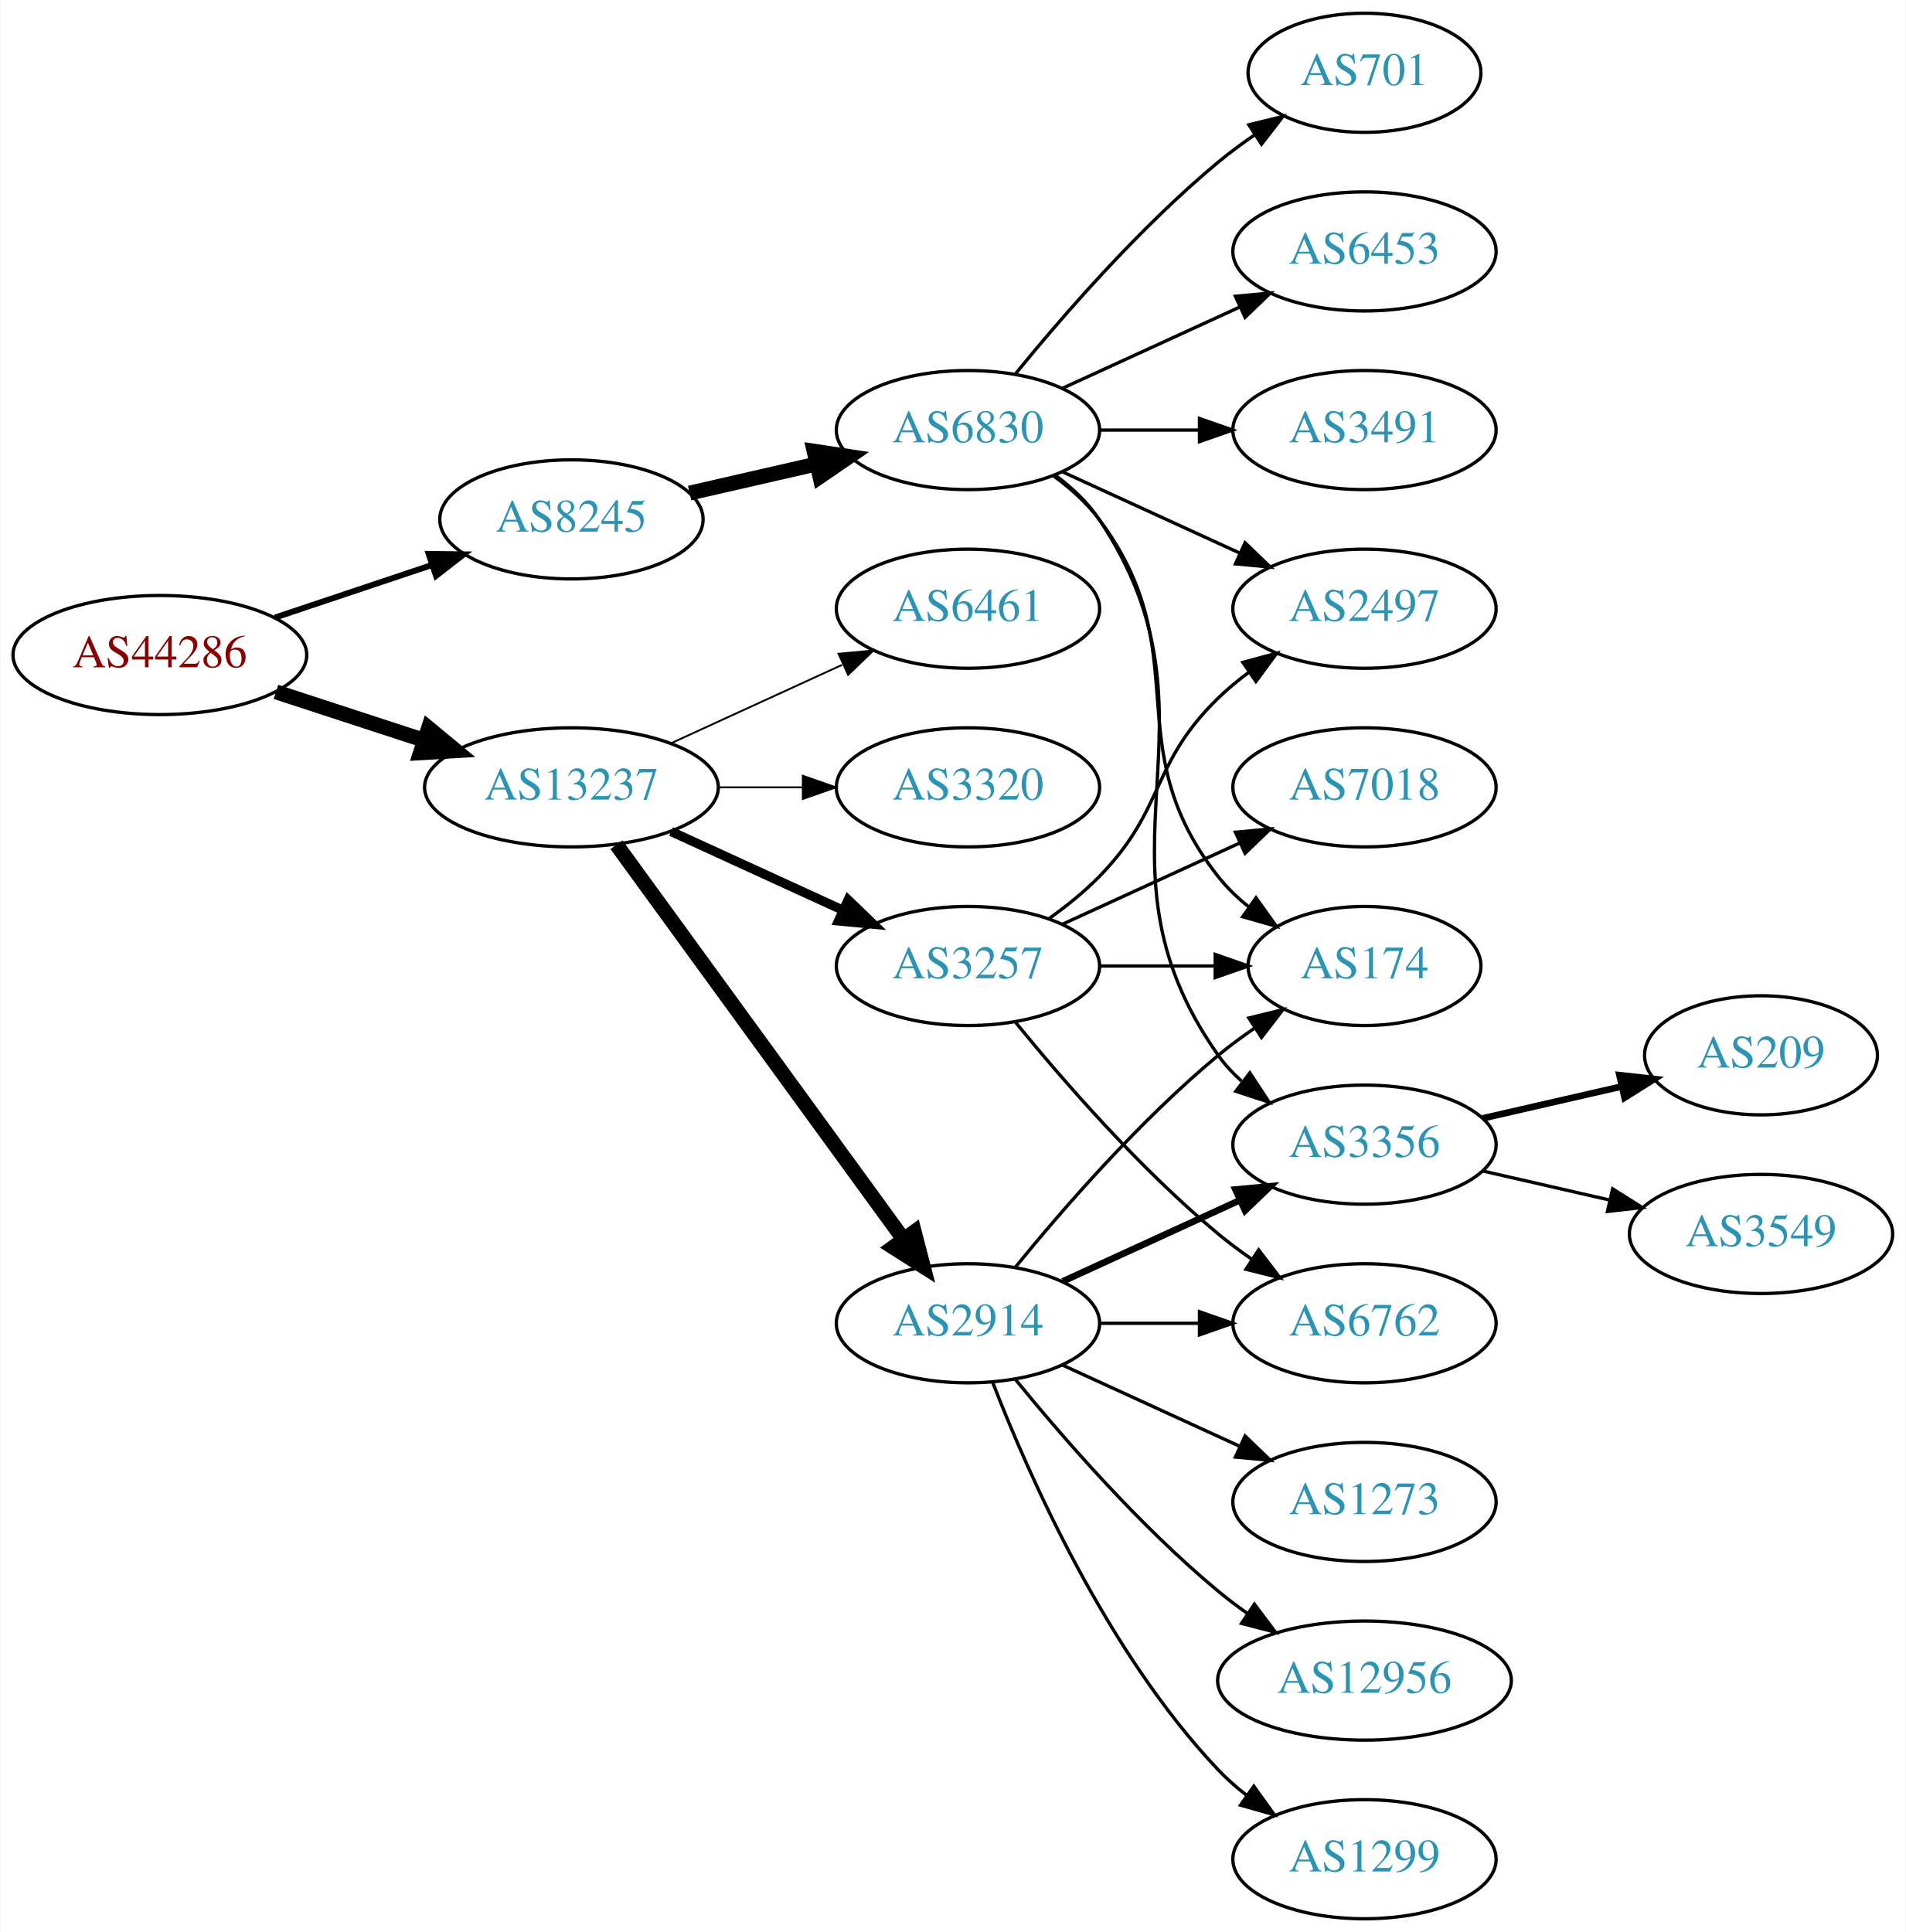
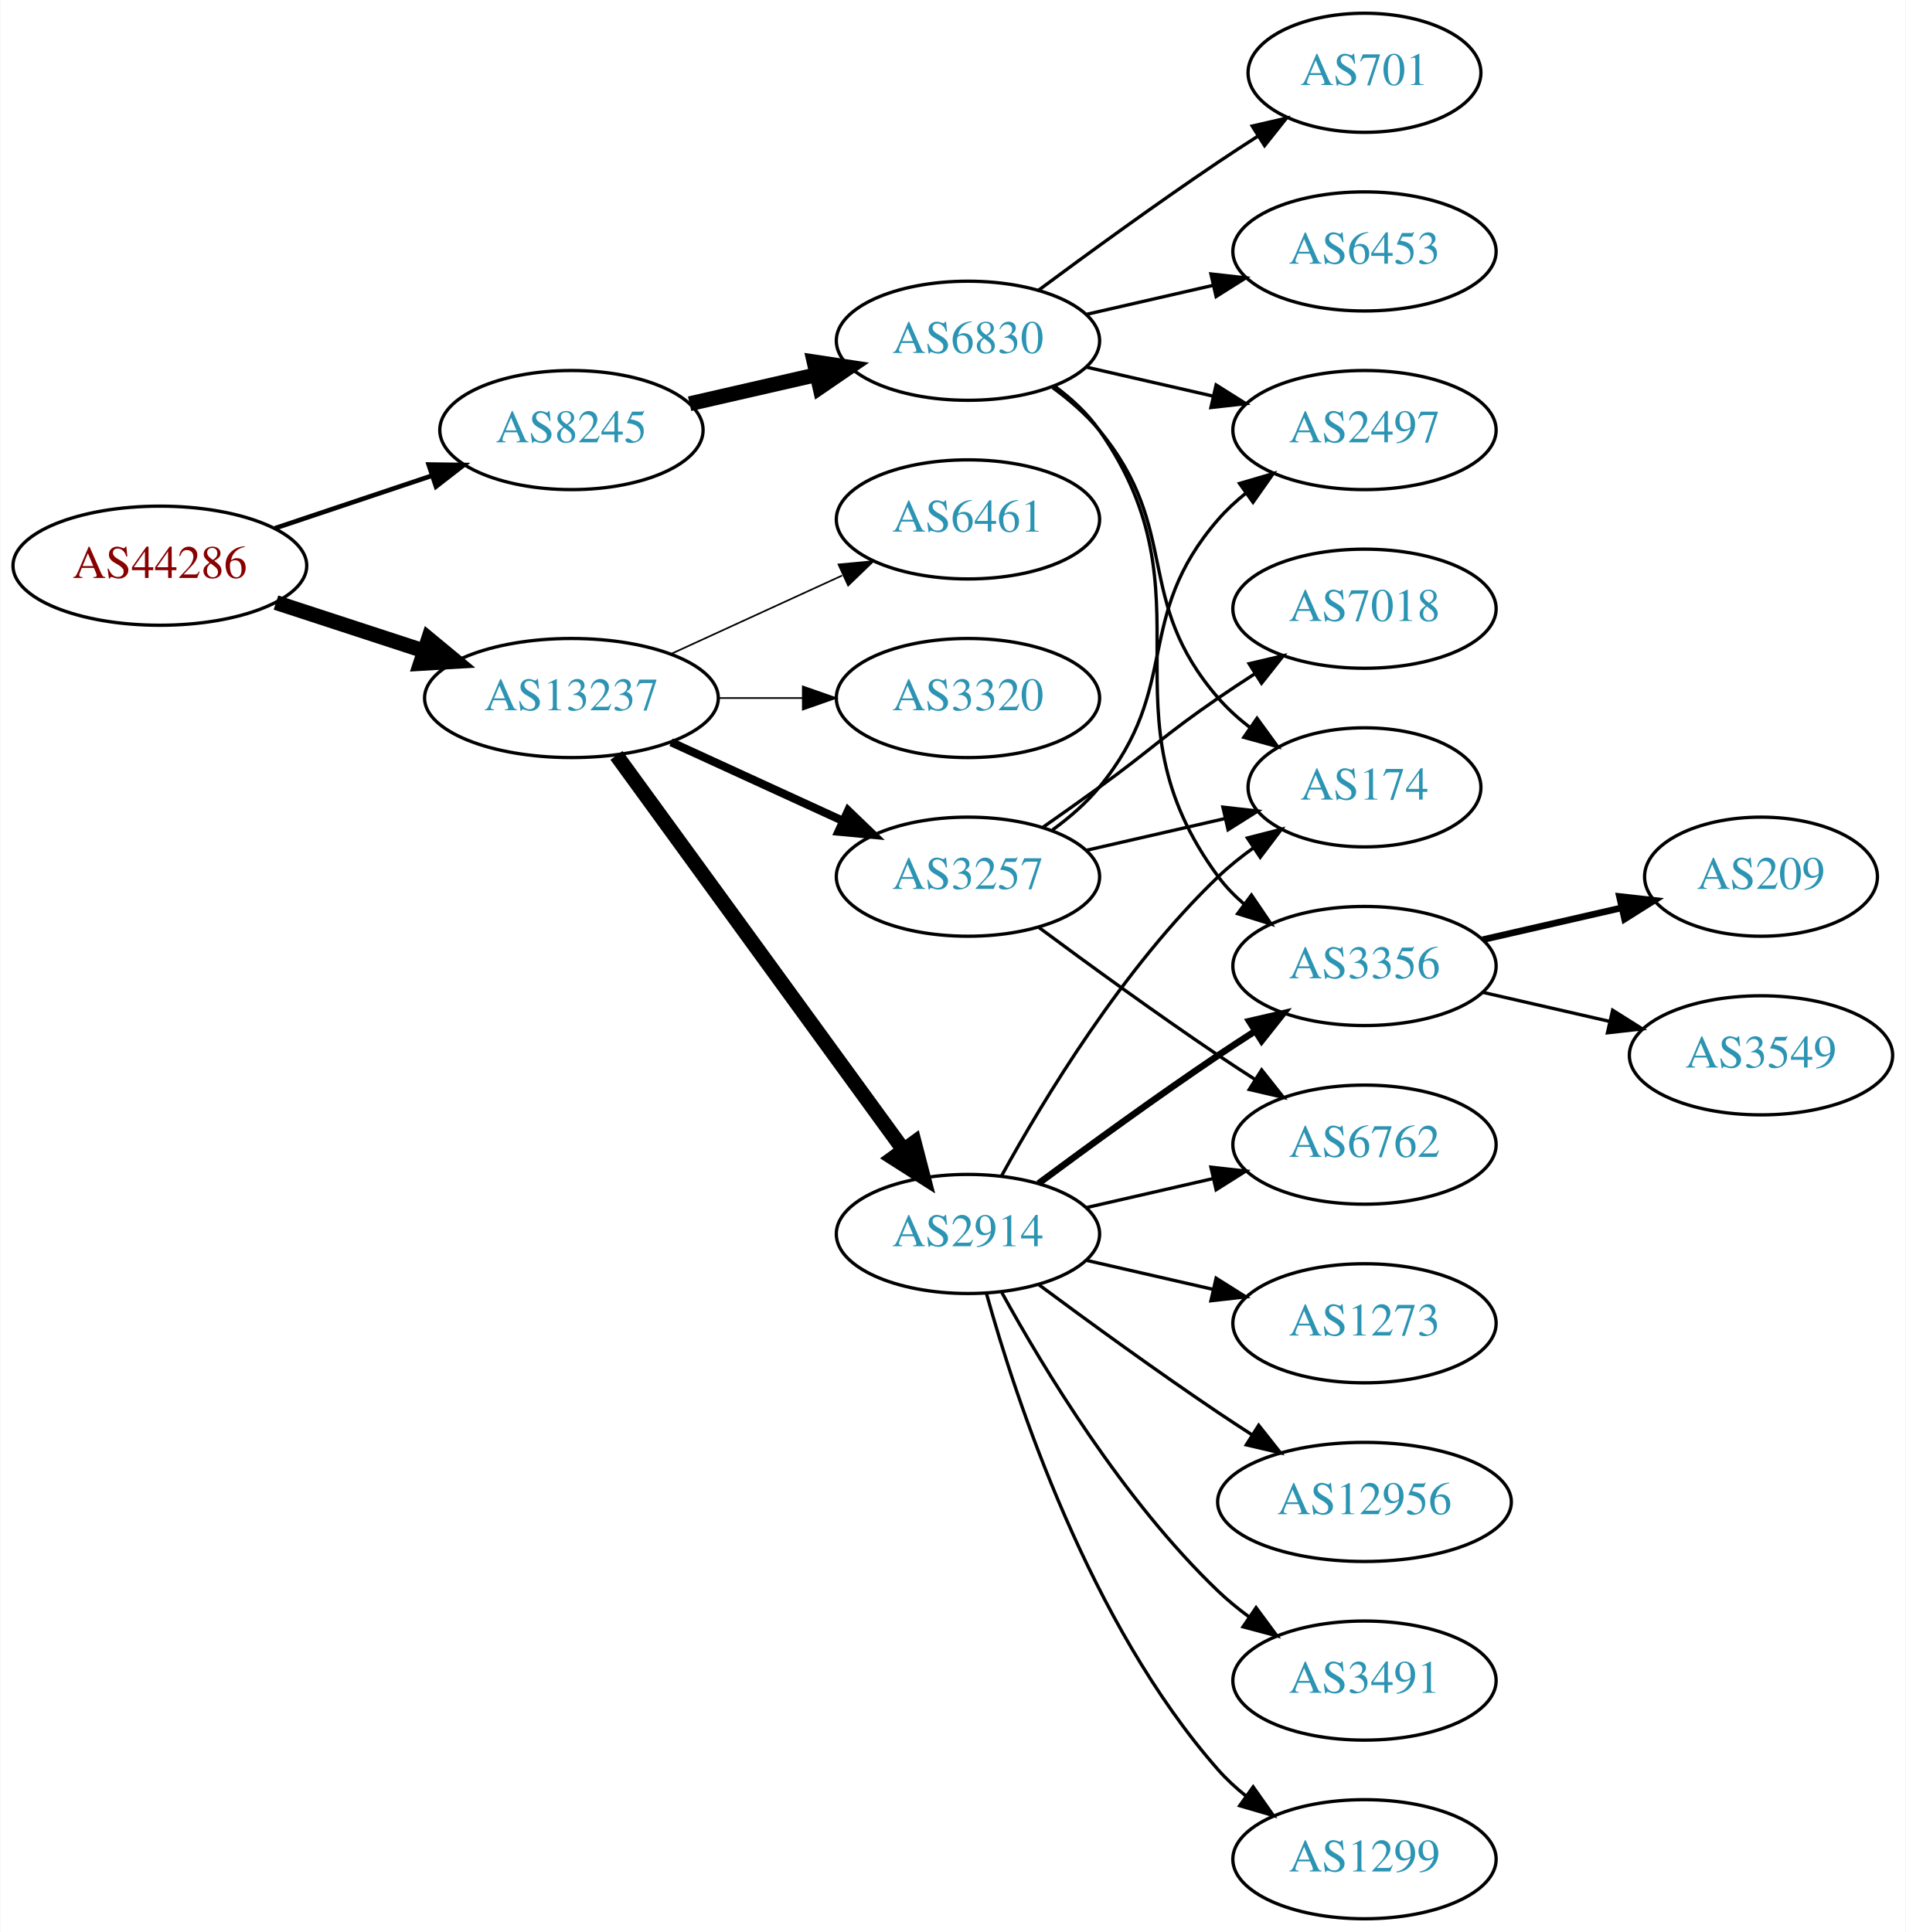
<svg xmlns="http://www.w3.org/2000/svg" xmlns:xlink="http://www.w3.org/1999/xlink" width="576pt" height="584pt" viewBox="0.00 0.00 575.76 584.00">
  <g id="graph0" class="graph" transform="scale(1 1) rotate(0) translate(4 580)">
    <polygon fill="white" stroke="none" points="-4,4 -4,-580 571.762,-580 571.762,4 -4,4" />
    <g id="node1" class="node">
      <g id="a_node1">
        <a xlink:href="/asn/44286" xlink:title="AS44286 ~ crossip communications gmbh [AT]">
-           <ellipse fill="#ffffff" stroke="black" cx="44.196" cy="-382" rx="44.393" ry="18" />
-           <text text-anchor="middle" x="44.196" y="-378.3" font-family="Times,serif" font-size="14.00" fill="#880000">AS44286</text>
+           <ellipse fill="#ffffff" stroke="black" cx="44.196" cy="-409" rx="44.393" ry="18" />
+           <text text-anchor="middle" x="44.196" y="-405.3" font-family="Times,serif" font-size="14.00" fill="#880000">AS44286</text>
        </a>
      </g>
    </g>
    <g id="node2" class="node">
      <g id="a_node2">
        <a xlink:href="/asn/8245" xlink:title="AS8245 ~ Video-Broadcast GmbH [AT]">
-           <ellipse fill="#ffffff" stroke="black" cx="168.588" cy="-423" rx="39.794" ry="18" />
-           <text text-anchor="middle" x="168.588" y="-419.3" font-family="Times,serif" font-size="14.00" fill="#2c94b3">AS8245</text>
+           <ellipse fill="#ffffff" stroke="black" cx="168.588" cy="-450" rx="39.794" ry="18" />
+           <text text-anchor="middle" x="168.588" y="-446.3" font-family="Times,serif" font-size="14.00" fill="#2c94b3">AS8245</text>
        </a>
      </g>
    </g>
    <g id="edge1" class="edge">
-       <path fill="none" stroke="black" stroke-width="1.8" d="M78.964,-393.312C93.591,-398.212 110.853,-403.994 126.239,-409.148" />
-       <polygon fill="black" stroke="black" stroke-width="1.8" points="125.438,-412.571 136.032,-412.429 127.662,-405.934 125.438,-412.571" />
+       <path fill="none" stroke="black" stroke-width="1.406" d="M78.964,-420.312C93.591,-425.212 110.853,-430.994 126.239,-436.148" />
+       <polygon fill="black" stroke="black" stroke-width="1.406" points="125.438,-439.571 136.032,-439.429 127.662,-432.934 125.438,-439.571" />
    </g>
    <g id="node3" class="node">
      <g id="a_node3">
        <a xlink:href="/asn/13237" xlink:title="AS13237 ~ European Backbone of AS13237 [DE]">
-           <ellipse fill="#ffffff" stroke="black" cx="168.588" cy="-342" rx="44.393" ry="18" />
-           <text text-anchor="middle" x="168.588" y="-338.3" font-family="Times,serif" font-size="14.00" fill="#2c94b3">AS13237</text>
+           <ellipse fill="#ffffff" stroke="black" cx="168.588" cy="-369" rx="44.393" ry="18" />
+           <text text-anchor="middle" x="168.588" y="-365.3" font-family="Times,serif" font-size="14.00" fill="#2c94b3">AS13237</text>
        </a>
      </g>
    </g>
    <g id="edge2" class="edge">
-       <path fill="none" stroke="black" stroke-width="4.5" d="M79.289,-370.858C93.082,-366.35 109.177,-361.09 123.819,-356.305" />
-       <polygon fill="black" stroke="black" stroke-width="4.5" points="125.396,-359.932 133.678,-353.082 122.95,-352.446 125.396,-359.932" />
+       <path fill="none" stroke="black" stroke-width="4.5" d="M79.289,-397.858C93.082,-393.35 109.177,-388.09 123.819,-383.305" />
+       <polygon fill="black" stroke="black" stroke-width="4.5" points="125.396,-386.932 133.678,-380.082 122.95,-379.446 125.396,-386.932" />
    </g>
    <g id="node4" class="node">
      <g id="a_node4">
        <a xlink:href="/asn/6830" xlink:title="AS6830 ~ LGI-UPC [AT]">
-           <ellipse fill="#ffffff" stroke="black" cx="288.431" cy="-450" rx="39.794" ry="18" />
-           <text text-anchor="middle" x="288.431" y="-446.3" font-family="Times,serif" font-size="14.00" fill="#2c94b3">AS6830</text>
+           <ellipse fill="#ffffff" stroke="black" cx="288.431" cy="-477" rx="39.794" ry="18" />
+           <text text-anchor="middle" x="288.431" y="-473.3" font-family="Times,serif" font-size="14.00" fill="#2c94b3">AS6830</text>
        </a>
      </g>
    </g>
    <g id="edge3" class="edge">
-       <path fill="none" stroke="black" stroke-width="4.5" d="M204.308,-430.955C216.307,-433.704 229.928,-436.825 242.621,-439.733" />
-       <polygon fill="black" stroke="black" stroke-width="4.5" points="241.926,-443.613 252.552,-442.009 243.684,-435.937 241.926,-443.613" />
+       <path fill="none" stroke="black" stroke-width="4.5" d="M204.308,-457.955C216.307,-460.704 229.928,-463.825 242.621,-466.733" />
+       <polygon fill="black" stroke="black" stroke-width="4.5" points="241.926,-470.613 252.552,-469.009 243.684,-462.937 241.926,-470.613" />
+     </g>
+     <g id="node12" class="node">
+       <g id="a_node12">
+         <a xlink:href="/asn/2914" xlink:title="AS2914 ~ NTT America, Inc. [US]">
+           <ellipse fill="#ffffff" stroke="black" cx="288.431" cy="-207" rx="39.794" ry="18" />
+           <text text-anchor="middle" x="288.431" y="-203.3" font-family="Times,serif" font-size="14.00" fill="#2c94b3">AS2914</text>
+         </a>
+       </g>
+     </g>
+     <g id="edge11" class="edge">
+       <path fill="none" stroke="black" stroke-width="4.5" d="M182.199,-351.663C203.02,-323.04 244.683,-265.767 268.871,-232.514" />
+       <polygon fill="black" stroke="black" stroke-width="4.5" points="272.212,-234.615 274.91,-224.212 265.844,-229.983 272.212,-234.615" />
    </g>
    <g id="node13" class="node">
      <g id="a_node13">
        <a xlink:href="/asn/3257" xlink:title="AS3257 ~ GTT [DE]">
-           <ellipse fill="#ffffff" stroke="black" cx="288.431" cy="-288" rx="39.794" ry="18" />
-           <text text-anchor="middle" x="288.431" y="-284.3" font-family="Times,serif" font-size="14.00" fill="#2c94b3">AS3257</text>
+           <ellipse fill="#ffffff" stroke="black" cx="288.431" cy="-315" rx="39.794" ry="18" />
+           <text text-anchor="middle" x="288.431" y="-311.3" font-family="Times,serif" font-size="14.00" fill="#2c94b3">AS3257</text>
        </a>
      </g>
    </g>
    <g id="edge12" class="edge">
-       <path fill="none" stroke="black" stroke-width="2.812" d="M198.718,-328.652C214.329,-321.498 233.727,-312.609 250.399,-304.97" />
-       <polygon fill="black" stroke="black" stroke-width="2.812" points="252.218,-307.986 259.851,-300.638 249.302,-301.622 252.218,-307.986" />
+       <path fill="none" stroke="black" stroke-width="2.5" d="M198.718,-355.652C214.329,-348.498 233.727,-339.609 250.399,-331.97" />
+       <polygon fill="black" stroke="black" stroke-width="2.5" points="252.218,-334.986 259.851,-327.638 249.302,-328.622 252.218,-334.986" />
    </g>
    <g id="node14" class="node">
      <g id="a_node14">
-         <a xlink:href="/asn/2914" xlink:title="AS2914 ~ NTT America, Inc. [US]">
-           <ellipse fill="#ffffff" stroke="black" cx="288.431" cy="-180" rx="39.794" ry="18" />
-           <text text-anchor="middle" x="288.431" y="-176.3" font-family="Times,serif" font-size="14.00" fill="#2c94b3">AS2914</text>
+         <a xlink:href="/asn/6461" xlink:title="AS6461 ~ Zayo Bandwidth [US]">
+           <ellipse fill="#ffffff" stroke="black" cx="288.431" cy="-423" rx="39.794" ry="18" />
+           <text text-anchor="middle" x="288.431" y="-419.3" font-family="Times,serif" font-size="14.00" fill="#2c94b3">AS6461</text>
        </a>
      </g>
    </g>
    <g id="edge13" class="edge">
-       <path fill="none" stroke="black" stroke-width="4.5" d="M182.199,-324.663C203.02,-296.04 244.683,-238.767 268.871,-205.514" />
-       <polygon fill="black" stroke="black" stroke-width="4.5" points="272.212,-207.615 274.91,-197.212 265.844,-202.983 272.212,-207.615" />
+       <path fill="none" stroke="black" stroke-width="0.5" d="M198.718,-382.348C214.329,-389.502 233.727,-398.391 250.399,-406.03" />
+       <polygon fill="black" stroke="black" stroke-width="0.5" points="249.302,-409.378 259.851,-410.362 252.218,-403.014 249.302,-409.378" />
    </g>
    <g id="node15" class="node">
      <g id="a_node15">
        <a xlink:href="/asn/3320" xlink:title="AS3320 ~ DTAG [DE]">
-           <ellipse fill="#ffffff" stroke="black" cx="288.431" cy="-342" rx="39.794" ry="18" />
-           <text text-anchor="middle" x="288.431" y="-338.3" font-family="Times,serif" font-size="14.00" fill="#2c94b3">AS3320</text>
+           <ellipse fill="#ffffff" stroke="black" cx="288.431" cy="-369" rx="39.794" ry="18" />
+           <text text-anchor="middle" x="288.431" y="-365.3" font-family="Times,serif" font-size="14.00" fill="#2c94b3">AS3320</text>
        </a>
      </g>
    </g>
    <g id="edge14" class="edge">
-       <path fill="none" stroke="black" stroke-width="0.562" d="M212.799,-342C221.112,-342 229.875,-342 238.357,-342" />
-       <polygon fill="black" stroke="black" stroke-width="0.562" points="238.516,-345.5 248.516,-342 238.516,-338.5 238.516,-345.5" />
-     </g>
-     <g id="node16" class="node">
-       <g id="a_node16">
-         <a xlink:href="/asn/6461" xlink:title="AS6461 ~ Zayo Bandwidth [US]">
-           <ellipse fill="#ffffff" stroke="black" cx="288.431" cy="-396" rx="39.794" ry="18" />
-           <text text-anchor="middle" x="288.431" y="-392.3" font-family="Times,serif" font-size="14.00" fill="#2c94b3">AS6461</text>
-         </a>
-       </g>
-     </g>
-     <g id="edge15" class="edge">
-       <path fill="none" stroke="black" stroke-width="0.562" d="M198.718,-355.348C214.329,-362.502 233.727,-371.391 250.399,-379.03" />
-       <polygon fill="black" stroke="black" stroke-width="0.562" points="249.302,-382.378 259.851,-383.362 252.218,-376.014 249.302,-382.378" />
+       <path fill="none" stroke="black" stroke-width="0.5" d="M212.799,-369C221.112,-369 229.875,-369 238.357,-369" />
+       <polygon fill="black" stroke="black" stroke-width="0.5" points="238.516,-372.5 248.516,-369 238.516,-365.5 238.516,-372.5" />
    </g>
    <g id="node5" class="node">
      <g id="a_node5">
-         <a xlink:href="/asn/3356" xlink:title="AS3356 ~ Level 3 Parent, LLC [US]">
-           <ellipse fill="#ffffff" stroke="black" cx="408.273" cy="-234" rx="39.794" ry="18" />
-           <text text-anchor="middle" x="408.273" y="-230.3" font-family="Times,serif" font-size="14.00" fill="#2c94b3">AS3356</text>
+         <a xlink:href="/asn/701" xlink:title="AS701 ~ UUNET [US]">
+           <ellipse fill="#ffffff" stroke="black" cx="408.273" cy="-558" rx="35.194" ry="18" />
+           <text text-anchor="middle" x="408.273" y="-554.3" font-family="Times,serif" font-size="14.00" fill="#2c94b3">AS701</text>
        </a>
      </g>
    </g>
    <g id="edge4" class="edge">
-       <path fill="none" stroke="black" d="M314.75,-436.393C319.806,-432.649 324.617,-428.169 328.077,-423 369.102,-361.706 321.498,-321.225 364.077,-261 366.068,-258.184 368.455,-255.599 371.071,-253.24" />
-       <polygon fill="black" stroke="black" points="373.624,-255.694 379.44,-246.838 369.371,-250.135 373.624,-255.694" />
+       <path fill="none" stroke="black" d="M309.761,-492.277C324.623,-503.304 345.368,-518.407 364.077,-531 367.895,-533.569 371.945,-536.21 375.975,-538.786" />
+       <polygon fill="black" stroke="black" points="374.344,-541.895 384.669,-544.271 378.079,-535.975 374.344,-541.895" />
    </g>
    <g id="node6" class="node">
      <g id="a_node6">
-         <a xlink:href="/asn/2497" xlink:title="AS2497 ~ Internet Initiative Japan Inc. [JP]">
-           <ellipse fill="#ffffff" stroke="black" cx="408.273" cy="-396" rx="39.794" ry="18" />
-           <text text-anchor="middle" x="408.273" y="-392.3" font-family="Times,serif" font-size="14.00" fill="#2c94b3">AS2497</text>
+         <a xlink:href="/asn/3356" xlink:title="AS3356 ~ Level 3 Parent, LLC [US]">
+           <ellipse fill="#ffffff" stroke="black" cx="408.273" cy="-288" rx="39.794" ry="18" />
+           <text text-anchor="middle" x="408.273" y="-284.3" font-family="Times,serif" font-size="14.00" fill="#2c94b3">AS3356</text>
        </a>
      </g>
    </g>
    <g id="edge5" class="edge">
-       <path fill="none" stroke="black" d="M317.06,-437.339C333.017,-430.027 353.287,-420.739 370.57,-412.819" />
-       <polygon fill="black" stroke="black" points="372.185,-415.929 379.818,-408.581 369.269,-409.565 372.185,-415.929" />
+       <path fill="none" stroke="black" d="M314.59,-463.284C319.654,-459.545 324.51,-455.096 328.077,-450 363.691,-399.131 327.174,-364.941 364.077,-315 366.311,-311.977 368.994,-309.214 371.914,-306.707" />
+       <polygon fill="black" stroke="black" points="374.109,-309.437 380.058,-300.669 369.94,-303.814 374.109,-309.437" />
    </g>
    <g id="node7" class="node">
      <g id="a_node7">
        <a xlink:href="/asn/174" xlink:title="AS174 ~ Cogent Communications [US]">
-           <ellipse fill="#ffffff" stroke="black" cx="408.273" cy="-288" rx="35.194" ry="18" />
-           <text text-anchor="middle" x="408.273" y="-284.3" font-family="Times,serif" font-size="14.00" fill="#2c94b3">AS174</text>
+           <ellipse fill="#ffffff" stroke="black" cx="408.273" cy="-342" rx="35.194" ry="18" />
+           <text text-anchor="middle" x="408.273" y="-338.3" font-family="Times,serif" font-size="14.00" fill="#2c94b3">AS174</text>
        </a>
      </g>
    </g>
    <g id="edge6" class="edge">
-       <path fill="none" stroke="black" d="M314.362,-436.118C319.438,-432.389 324.356,-427.984 328.077,-423 358.349,-382.458 332.779,-354.754 364.077,-315 366.724,-311.639 369.912,-308.583 373.344,-305.839" />
-       <polygon fill="black" stroke="black" points="375.482,-308.614 381.651,-300 371.457,-302.887 375.482,-308.614" />
+       <path fill="none" stroke="black" d="M314.012,-462.844C319.106,-459.128 324.12,-454.799 328.077,-450 353.142,-419.606 338.243,-398.742 364.077,-369 366.883,-365.77 370.17,-362.797 373.658,-360.098" />
+       <polygon fill="black" stroke="black" points="375.792,-362.878 382.025,-354.31 371.81,-357.121 375.792,-362.878" />
    </g>
    <g id="node8" class="node">
      <g id="a_node8">
-         <a xlink:href="/asn/701" xlink:title="AS701 ~ UUNET [US]">
-           <ellipse fill="#ffffff" stroke="black" cx="408.273" cy="-558" rx="35.194" ry="18" />
-           <text text-anchor="middle" x="408.273" y="-554.3" font-family="Times,serif" font-size="14.00" fill="#2c94b3">AS701</text>
+         <a xlink:href="/asn/2497" xlink:title="AS2497 ~ Internet Initiative Japan Inc. [JP]">
+           <ellipse fill="#ffffff" stroke="black" cx="408.273" cy="-450" rx="39.794" ry="18" />
+           <text text-anchor="middle" x="408.273" y="-446.3" font-family="Times,serif" font-size="14.00" fill="#2c94b3">AS2497</text>
        </a>
      </g>
    </g>
    <g id="edge7" class="edge">
-       <path fill="none" stroke="black" d="M302.85,-467.065C316.964,-484.375 340.379,-511.345 364.077,-531 367.54,-533.872 371.333,-536.669 375.187,-539.308" />
-       <polygon fill="black" stroke="black" points="373.33,-542.275 383.62,-544.797 377.149,-536.408 373.33,-542.275" />
+       <path fill="none" stroke="black" d="M324.15,-469.045C336.15,-466.296 349.771,-463.175 362.463,-460.267" />
+       <polygon fill="black" stroke="black" points="363.429,-463.636 372.395,-457.991 361.866,-456.813 363.429,-463.636" />
    </g>
    <g id="node9" class="node">
      <g id="a_node9">
        <a xlink:href="/asn/6453" xlink:title="AS6453 ~ TATA COMMUNICATIONS (AMERICA) INC [US]">
          <ellipse fill="#ffffff" stroke="black" cx="408.273" cy="-504" rx="39.794" ry="18" />
          <text text-anchor="middle" x="408.273" y="-500.3" font-family="Times,serif" font-size="14.00" fill="#2c94b3">AS6453</text>
        </a>
      </g>
    </g>
    <g id="edge8" class="edge">
-       <path fill="none" stroke="black" d="M317.06,-462.661C333.017,-469.973 353.287,-479.261 370.57,-487.181" />
-       <polygon fill="black" stroke="black" points="369.269,-490.435 379.818,-491.419 372.185,-484.071 369.269,-490.435" />
+       <path fill="none" stroke="black" d="M324.15,-484.955C336.15,-487.704 349.771,-490.825 362.463,-493.733" />
+       <polygon fill="black" stroke="black" points="361.866,-497.187 372.395,-496.009 363.429,-490.364 361.866,-497.187" />
    </g>
    <g id="node10" class="node">
      <g id="a_node10">
-         <a xlink:href="/asn/3491" xlink:title="AS3491 ~ PCCW Global, Inc. [US]">
-           <ellipse fill="#ffffff" stroke="black" cx="408.273" cy="-450" rx="39.794" ry="18" />
-           <text text-anchor="middle" x="408.273" y="-446.3" font-family="Times,serif" font-size="14.00" fill="#2c94b3">AS3491</text>
+         <a xlink:href="/asn/209" xlink:title="AS209 ~ CenturyLink Communications, LLC [US]">
+           <ellipse fill="#ffffff" stroke="black" cx="528.116" cy="-315" rx="35.194" ry="18" />
+           <text text-anchor="middle" x="528.116" y="-311.3" font-family="Times,serif" font-size="14.00" fill="#2c94b3">AS209</text>
        </a>
      </g>
    </g>
    <g id="edge9" class="edge">
-       <path fill="none" stroke="black" d="M328.343,-450C337.897,-450 348.246,-450 358.209,-450" />
-       <polygon fill="black" stroke="black" points="358.402,-453.5 368.402,-450 358.402,-446.5 358.402,-453.5" />
+       <path fill="none" stroke="black" stroke-width="2" d="M443.993,-295.955C457.085,-298.955 472.107,-302.396 485.748,-305.522" />
+       <polygon fill="black" stroke="black" stroke-width="2" points="485.326,-309.016 495.855,-307.838 486.89,-302.193 485.326,-309.016" />
    </g>
    <g id="node11" class="node">
      <g id="a_node11">
-         <a xlink:href="/asn/209" xlink:title="AS209 ~ CenturyLink Communications, LLC [US]">
-           <ellipse fill="#ffffff" stroke="black" cx="528.116" cy="-261" rx="35.194" ry="18" />
-           <text text-anchor="middle" x="528.116" y="-257.3" font-family="Times,serif" font-size="14.00" fill="#2c94b3">AS209</text>
+         <a xlink:href="/asn/3549" xlink:title="AS3549 ~ Level 3 Parent, LLC [US]">
+           <ellipse fill="#ffffff" stroke="black" cx="528.116" cy="-261" rx="39.794" ry="18" />
+           <text text-anchor="middle" x="528.116" y="-257.3" font-family="Times,serif" font-size="14.00" fill="#2c94b3">AS3549</text>
        </a>
      </g>
    </g>
    <g id="edge10" class="edge">
-       <path fill="none" stroke="black" stroke-width="2" d="M443.993,-241.955C457.085,-244.955 472.107,-248.396 485.748,-251.522" />
-       <polygon fill="black" stroke="black" stroke-width="2" points="485.326,-255.016 495.855,-253.838 486.89,-248.193 485.326,-255.016" />
-     </g>
-     <g id="node12" class="node">
-       <g id="a_node12">
-         <a xlink:href="/asn/3549" xlink:title="AS3549 ~ Level 3 Parent, LLC [US]">
-           <ellipse fill="#ffffff" stroke="black" cx="528.116" cy="-207" rx="39.794" ry="18" />
-           <text text-anchor="middle" x="528.116" y="-203.3" font-family="Times,serif" font-size="14.00" fill="#2c94b3">AS3549</text>
-         </a>
-       </g>
-     </g>
-     <g id="edge11" class="edge">
-       <path fill="none" stroke="black" d="M443.993,-226.045C455.993,-223.296 469.613,-220.175 482.306,-217.267" />
-       <polygon fill="black" stroke="black" points="483.272,-220.636 492.238,-214.991 481.708,-213.813 483.272,-220.636" />
-     </g>
-     <g id="edge18" class="edge">
-       <path fill="none" stroke="black" d="M313.025,-302.389C318.281,-306.148 323.613,-310.437 328.077,-315 348.25,-335.617 343.384,-348.906 364.077,-369 366.922,-371.763 370.096,-374.386 373.396,-376.834" />
-       <polygon fill="black" stroke="black" points="371.513,-379.786 381.744,-382.538 375.462,-374.006 371.513,-379.786" />
-     </g>
-     <g id="edge16" class="edge">
-       <path fill="none" stroke="black" d="M328.343,-288C339.43,-288 351.59,-288 362.972,-288" />
-       <polygon fill="black" stroke="black" points="363.154,-291.5 373.154,-288 363.154,-284.5 363.154,-291.5" />
+       <path fill="none" stroke="black" d="M443.993,-280.045C455.993,-277.296 469.613,-274.175 482.306,-271.267" />
+       <polygon fill="black" stroke="black" points="483.272,-274.636 492.238,-268.991 481.708,-267.813 483.272,-274.636" />
+     </g>
+     <g id="edge17" class="edge">
+       <path fill="none" stroke="black" stroke-width="2" d="M309.761,-222.277C324.623,-233.304 345.368,-248.407 364.077,-261 367.626,-263.389 371.377,-265.839 375.125,-268.242" />
+       <polygon fill="black" stroke="black" stroke-width="2" points="373.451,-271.325 383.774,-273.712 377.193,-265.409 373.451,-271.325" />
+     </g>
+     <g id="edge20" class="edge">
+       <path fill="none" stroke="black" d="M298.672,-224.713C311.218,-247.561 335.394,-287.611 364.077,-315 367.331,-318.107 370.998,-321.046 374.785,-323.76" />
+       <polygon fill="black" stroke="black" points="372.887,-326.701 383.153,-329.322 376.762,-320.872 372.887,-326.701" />
+     </g>
+     <g id="node16" class="node">
+       <g id="a_node16">
+         <a xlink:href="/asn/3491" xlink:title="AS3491 ~ PCCW Global, Inc. [US]">
+           <ellipse fill="#ffffff" stroke="black" cx="408.273" cy="-72" rx="39.794" ry="18" />
+           <text text-anchor="middle" x="408.273" y="-68.3" font-family="Times,serif" font-size="14.00" fill="#2c94b3">AS3491</text>
+         </a>
+       </g>
+     </g>
+     <g id="edge15" class="edge">
+       <path fill="none" stroke="black" d="M298.672,-189.287C311.218,-166.439 335.394,-126.389 364.077,-99 366.946,-96.261 370.134,-93.653 373.443,-91.215" />
+       <polygon fill="black" stroke="black" points="375.507,-94.044 381.803,-85.523 371.567,-88.258 375.507,-94.044" />
    </g>
    <g id="node17" class="node">
      <g id="a_node17">
-         <a xlink:href="/asn/6762" xlink:title="AS6762 ~ TELECOM ITALIA SPARKLE S.p.A. [IT]">
-           <ellipse fill="#ffffff" stroke="black" cx="408.273" cy="-180" rx="39.794" ry="18" />
-           <text text-anchor="middle" x="408.273" y="-176.3" font-family="Times,serif" font-size="14.00" fill="#2c94b3">AS6762</text>
-         </a>
-       </g>
-     </g>
-     <g id="edge17" class="edge">
-       <path fill="none" stroke="black" d="M302.85,-270.935C316.964,-253.625 340.379,-226.655 364.077,-207 367.294,-204.332 370.794,-201.73 374.365,-199.259" />
-       <polygon fill="black" stroke="black" points="376.288,-202.183 382.721,-193.764 372.442,-196.334 376.288,-202.183" />
-     </g>
-     <g id="node18" class="node">
-       <g id="a_node18">
-         <a xlink:href="/asn/7018" xlink:title="AS7018 ~ AT&amp;T Services, Inc. [US]">
-           <ellipse fill="#ffffff" stroke="black" cx="408.273" cy="-342" rx="39.794" ry="18" />
-           <text text-anchor="middle" x="408.273" y="-338.3" font-family="Times,serif" font-size="14.00" fill="#2c94b3">AS7018</text>
-         </a>
-       </g>
-     </g>
-     <g id="edge19" class="edge">
-       <path fill="none" stroke="black" d="M317.06,-300.661C333.017,-307.973 353.287,-317.261 370.57,-325.181" />
-       <polygon fill="black" stroke="black" points="369.269,-328.435 379.818,-329.419 372.185,-322.071 369.269,-328.435" />
-     </g>
-     <g id="edge20" class="edge">
-       <path fill="none" stroke="black" stroke-width="2" d="M317.06,-192.661C333.017,-199.973 353.287,-209.261 370.57,-217.181" />
-       <polygon fill="black" stroke="black" stroke-width="2" points="369.269,-220.435 379.818,-221.419 372.185,-214.071 369.269,-220.435" />
-     </g>
-     <g id="edge22" class="edge">
-       <path fill="none" stroke="black" d="M302.85,-197.065C316.964,-214.375 340.379,-241.345 364.077,-261 367.54,-263.872 371.333,-266.669 375.187,-269.308" />
-       <polygon fill="black" stroke="black" points="373.33,-272.275 383.62,-274.797 377.149,-266.408 373.33,-272.275" />
-     </g>
-     <g id="edge21" class="edge">
-       <path fill="none" stroke="black" d="M328.343,-180C337.897,-180 348.246,-180 358.209,-180" />
-       <polygon fill="black" stroke="black" points="358.402,-183.5 368.402,-180 358.402,-176.5 358.402,-183.5" />
-     </g>
-     <g id="node19" class="node">
-       <g id="a_node19">
        <a xlink:href="/asn/1299" xlink:title="AS1299 ~ Telia Carrier [EU]">
          <ellipse fill="#ffffff" stroke="black" cx="408.273" cy="-18" rx="39.794" ry="18" />
          <text text-anchor="middle" x="408.273" y="-14.3" font-family="Times,serif" font-size="14.00" fill="#2c94b3">AS1299</text>
        </a>
      </g>
    </g>
-     <g id="edge23" class="edge">
-       <path fill="none" stroke="black" d="M295.954,-162.006C306.704,-134.272 330.362,-80.571 364.077,-45 366.663,-42.272 369.581,-39.706 372.649,-37.323" />
-       <polygon fill="black" stroke="black" points="374.827,-40.069 380.997,-31.457 370.803,-34.342 374.827,-40.069" />
+     <g id="edge16" class="edge">
+       <path fill="none" stroke="black" d="M294.004,-189.054C302.909,-157.005 325.194,-89.158 364.077,-45 366.561,-42.179 369.411,-39.551 372.437,-37.129" />
+       <polygon fill="black" stroke="black" points="374.622,-39.869 380.726,-31.209 370.554,-34.172 374.622,-39.869" />
+     </g>
+     <g id="node18" class="node">
+       <g id="a_node18">
+         <a xlink:href="/asn/6762" xlink:title="AS6762 ~ TELECOM ITALIA SPARKLE S.p.A. [IT]">
+           <ellipse fill="#ffffff" stroke="black" cx="408.273" cy="-234" rx="39.794" ry="18" />
+           <text text-anchor="middle" x="408.273" y="-230.3" font-family="Times,serif" font-size="14.00" fill="#2c94b3">AS6762</text>
+         </a>
+       </g>
+     </g>
+     <g id="edge18" class="edge">
+       <path fill="none" stroke="black" d="M324.15,-214.955C336.15,-217.704 349.771,-220.825 362.463,-223.733" />
+       <polygon fill="black" stroke="black" points="361.866,-227.187 372.395,-226.009 363.429,-220.364 361.866,-227.187" />
+     </g>
+     <g id="node19" class="node">
+       <g id="a_node19">
+         <a xlink:href="/asn/1273" xlink:title="AS1273 ~ Vodafone Group PLC [EU]">
+           <ellipse fill="#ffffff" stroke="black" cx="408.273" cy="-180" rx="39.794" ry="18" />
+           <text text-anchor="middle" x="408.273" y="-176.3" font-family="Times,serif" font-size="14.00" fill="#2c94b3">AS1273</text>
+         </a>
+       </g>
+     </g>
+     <g id="edge19" class="edge">
+       <path fill="none" stroke="black" d="M324.15,-199.045C336.15,-196.296 349.771,-193.175 362.463,-190.267" />
+       <polygon fill="black" stroke="black" points="363.429,-193.636 372.395,-187.991 361.866,-186.813 363.429,-193.636" />
    </g>
    <g id="node20" class="node">
      <g id="a_node20">
-         <a xlink:href="/asn/1273" xlink:title="AS1273 ~ Vodafone Group PLC [EU]">
-           <ellipse fill="#ffffff" stroke="black" cx="408.273" cy="-126" rx="39.794" ry="18" />
-           <text text-anchor="middle" x="408.273" y="-122.3" font-family="Times,serif" font-size="14.00" fill="#2c94b3">AS1273</text>
-         </a>
-       </g>
+         <a xlink:href="/asn/12956" xlink:title="AS12956 ~ TELXIUS [ES]">
+           <ellipse fill="#ffffff" stroke="black" cx="408.273" cy="-126" rx="44.393" ry="18" />
+           <text text-anchor="middle" x="408.273" y="-122.3" font-family="Times,serif" font-size="14.00" fill="#2c94b3">AS12956</text>
+         </a>
+       </g>
+     </g>
+     <g id="edge21" class="edge">
+       <path fill="none" stroke="black" d="M309.761,-191.723C324.623,-180.696 345.368,-165.593 364.077,-153 367.367,-150.785 370.83,-148.518 374.304,-146.285" />
+       <polygon fill="black" stroke="black" points="376.301,-149.163 382.872,-140.852 372.552,-143.252 376.301,-149.163" />
+     </g>
+     <g id="edge23" class="edge">
+       <path fill="none" stroke="black" d="M324.15,-322.955C337.243,-325.955 352.265,-329.396 365.906,-332.522" />
+       <polygon fill="black" stroke="black" points="365.484,-336.016 376.013,-334.838 367.047,-329.193 365.484,-336.016" />
    </g>
    <g id="edge24" class="edge">
-       <path fill="none" stroke="black" d="M317.06,-167.339C333.017,-160.027 353.287,-150.739 370.57,-142.819" />
-       <polygon fill="black" stroke="black" points="372.185,-145.929 379.818,-138.581 369.269,-139.565 372.185,-145.929" />
+       <path fill="none" stroke="black" d="M314.012,-329.156C319.106,-332.872 324.12,-337.201 328.077,-342 353.142,-372.394 338.243,-393.258 364.077,-423 366.542,-425.838 369.379,-428.477 372.397,-430.906" />
+       <polygon fill="black" stroke="black" points="370.507,-433.858 380.675,-436.836 374.583,-428.167 370.507,-433.858" />
+     </g>
+     <g id="edge25" class="edge">
+       <path fill="none" stroke="black" d="M309.761,-299.723C324.623,-288.696 345.368,-273.593 364.077,-261 367.626,-258.611 371.377,-256.161 375.125,-253.758" />
+       <polygon fill="black" stroke="black" points="377.193,-256.591 383.774,-248.288 373.451,-250.675 377.193,-256.591" />
    </g>
    <g id="node21" class="node">
      <g id="a_node21">
-         <a xlink:href="/asn/12956" xlink:title="AS12956 ~ TELXIUS [ES]">
-           <ellipse fill="#ffffff" stroke="black" cx="408.273" cy="-72" rx="44.393" ry="18" />
-           <text text-anchor="middle" x="408.273" y="-68.3" font-family="Times,serif" font-size="14.00" fill="#2c94b3">AS12956</text>
-         </a>
-       </g>
-     </g>
-     <g id="edge25" class="edge">
-       <path fill="none" stroke="black" d="M302.85,-162.935C316.964,-145.625 340.379,-118.655 364.077,-99 366.815,-96.729 369.759,-94.506 372.776,-92.37" />
-       <polygon fill="black" stroke="black" points="375.002,-95.092 381.365,-86.621 371.108,-89.275 375.002,-95.092" />
+         <a xlink:href="/asn/7018" xlink:title="AS7018 ~ AT&amp;T Services, Inc. [US]">
+           <ellipse fill="#ffffff" stroke="black" cx="408.273" cy="-396" rx="39.794" ry="18" />
+           <text text-anchor="middle" x="408.273" y="-392.3" font-family="Times,serif" font-size="14.00" fill="#2c94b3">AS7018</text>
+         </a>
+       </g>
+     </g>
+     <g id="edge22" class="edge">
+       <path fill="none" stroke="black" d="M311.188,-330.009C316.722,-333.879 322.641,-338.064 328.077,-342 344.277,-353.729 347.583,-357.689 364.077,-369 367.606,-371.419 371.343,-373.889 375.084,-376.302" />
+       <polygon fill="black" stroke="black" points="373.406,-379.382 383.725,-381.784 377.156,-373.472 373.406,-379.382" />
    </g>
  </g>
</svg>
